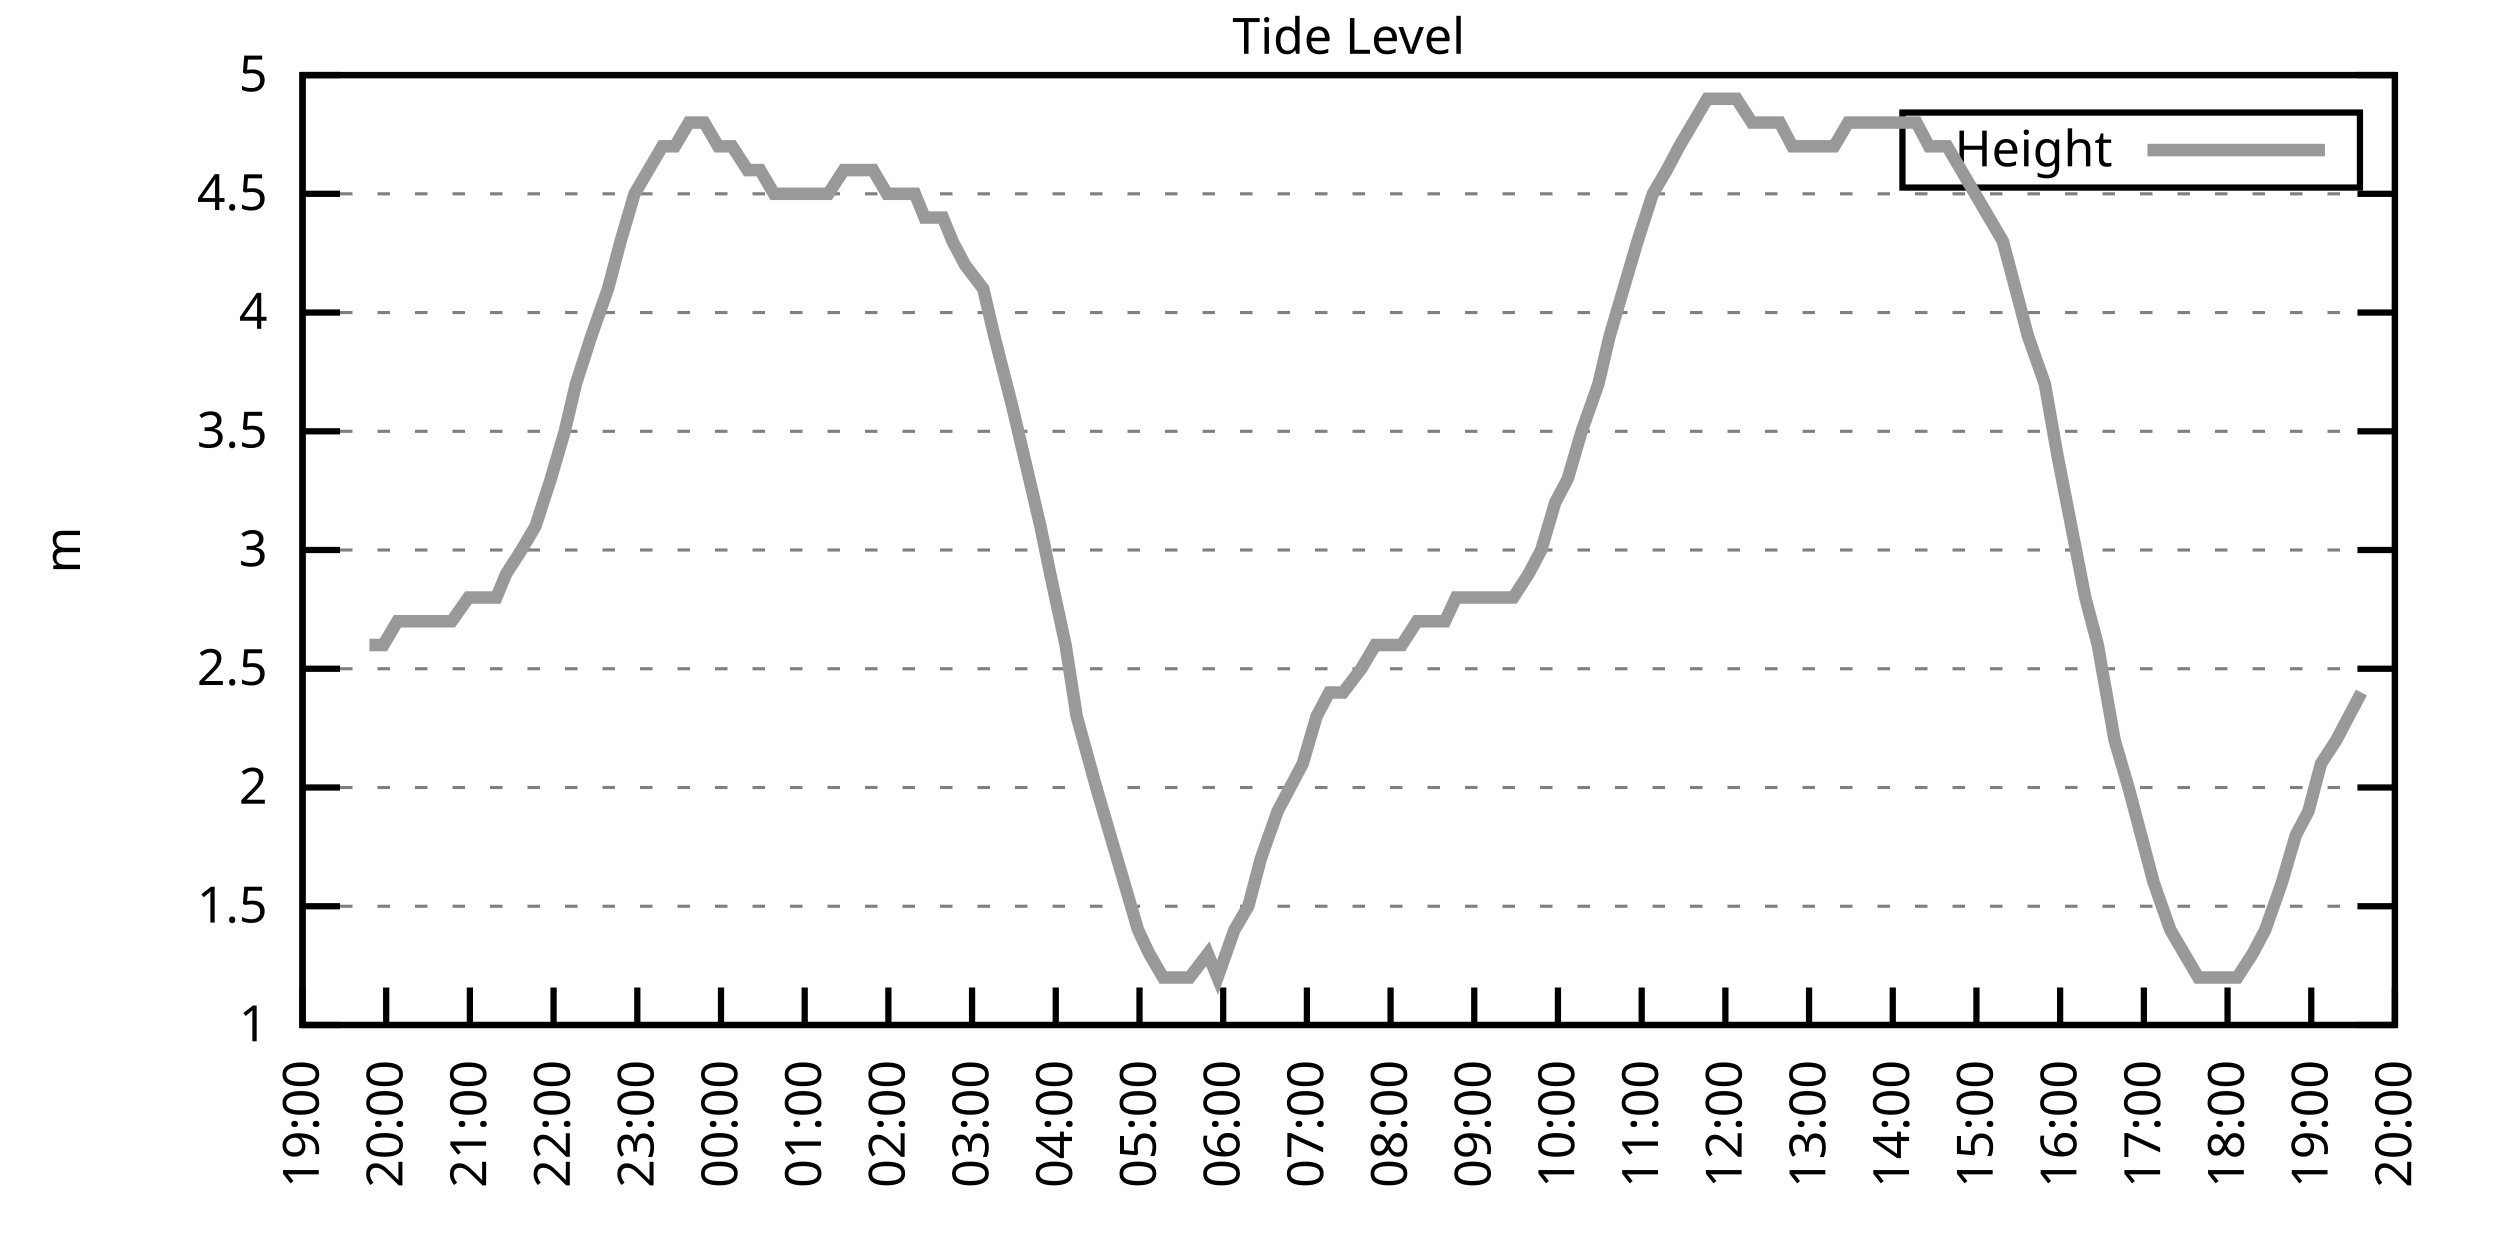
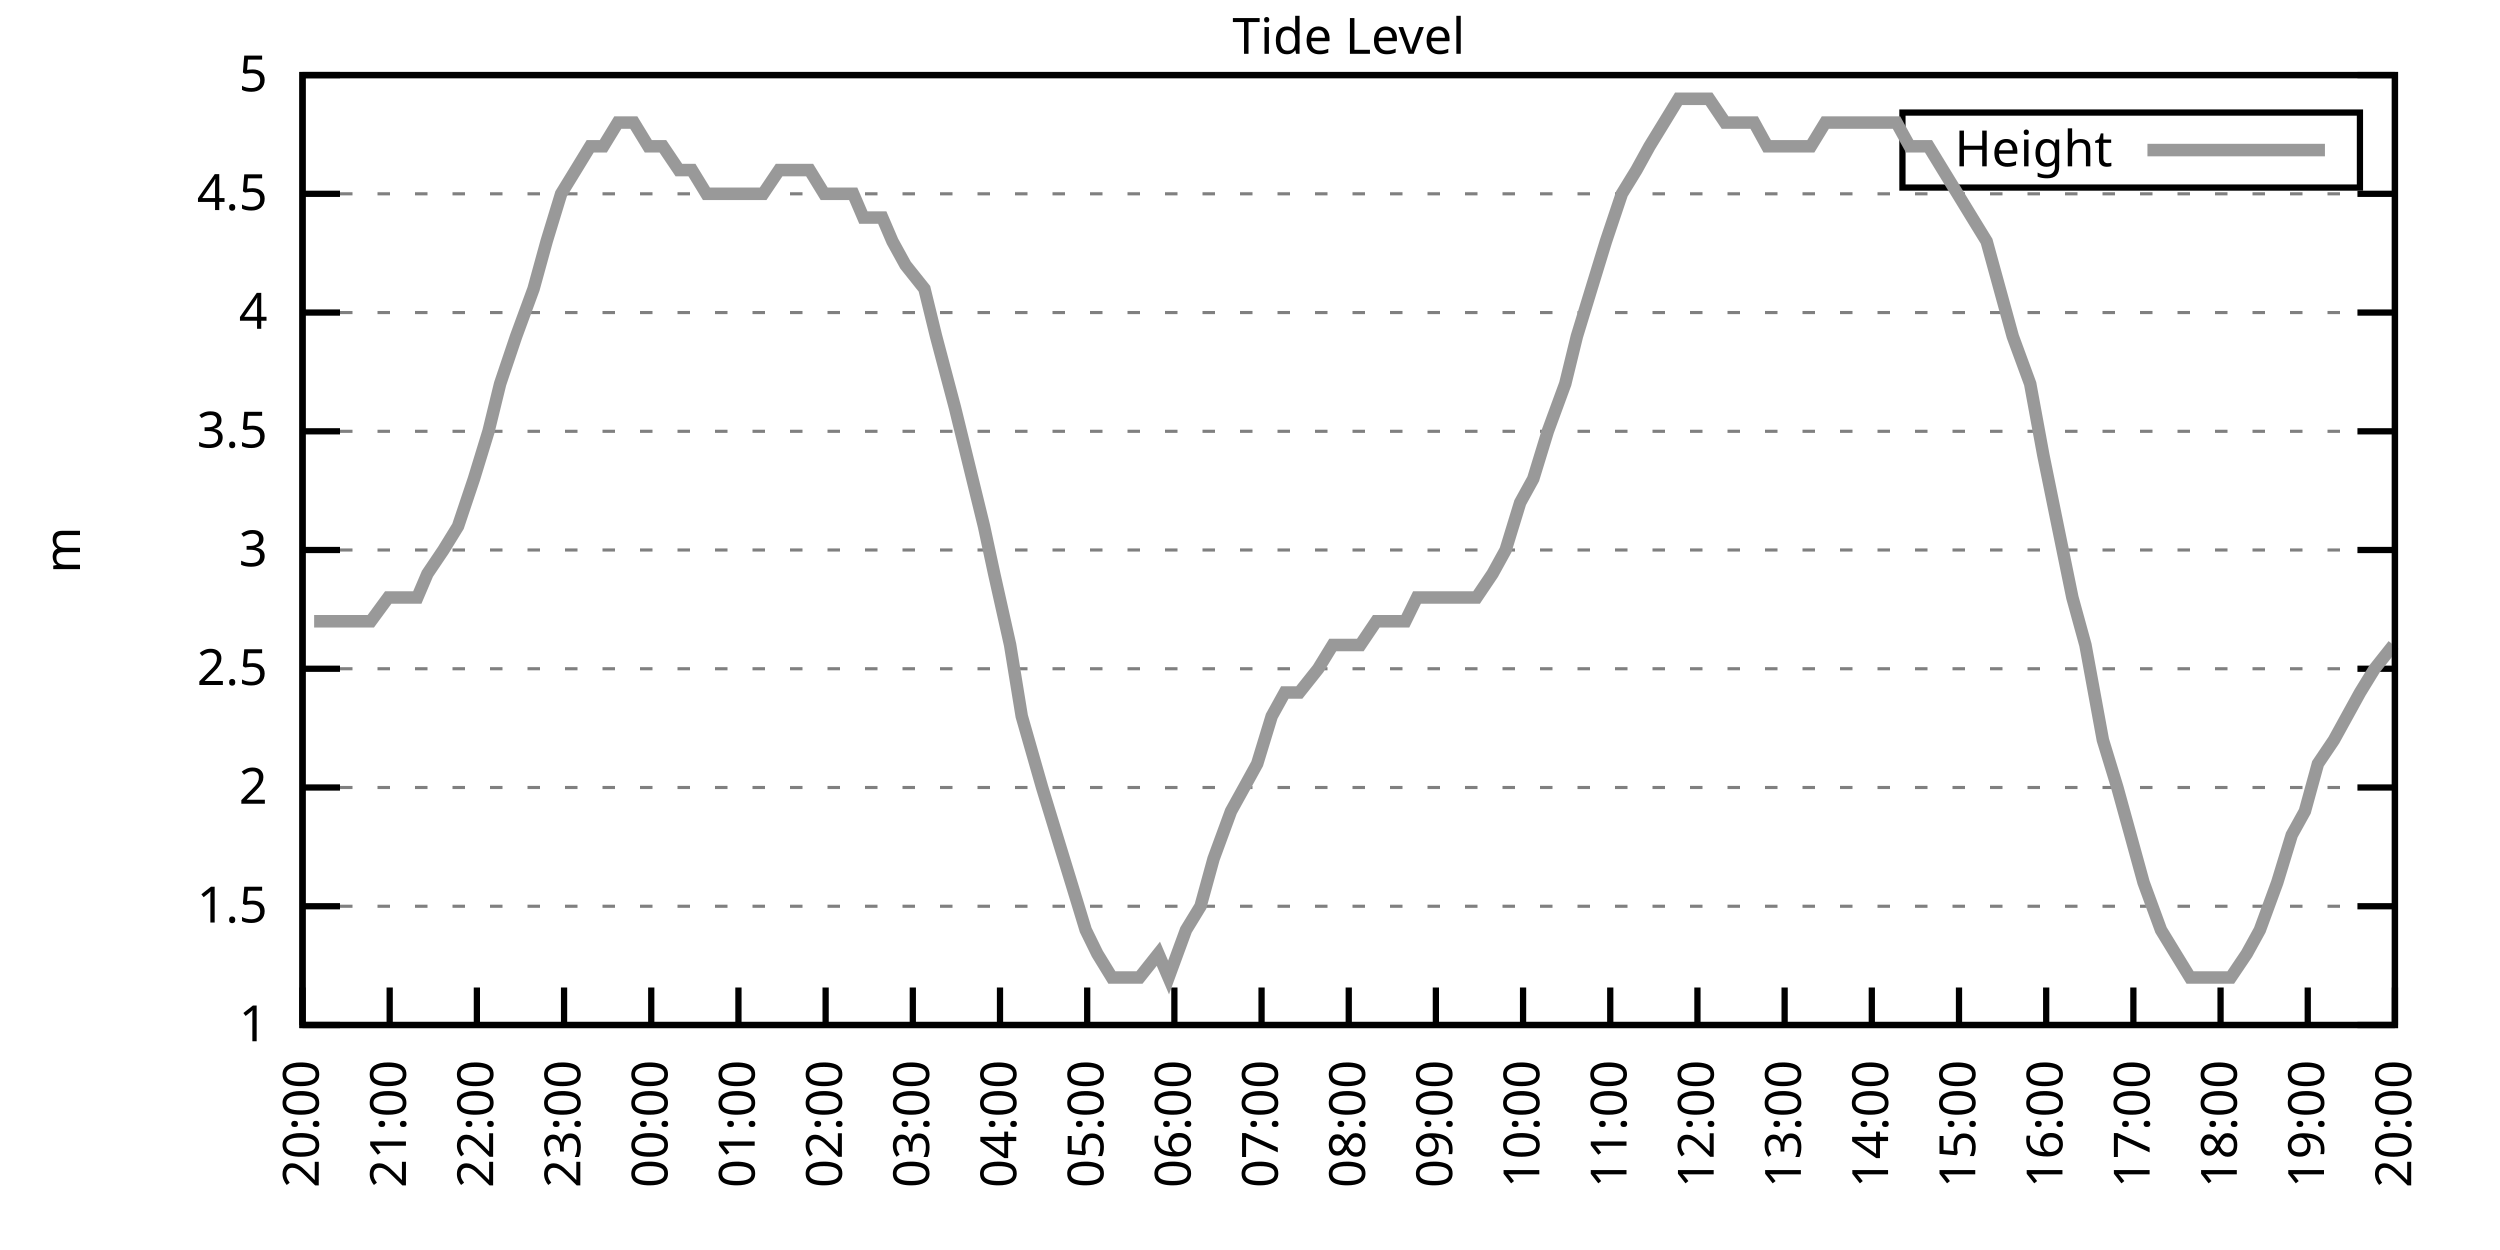
<svg xmlns="http://www.w3.org/2000/svg" xmlns:xlink="http://www.w3.org/1999/xlink" width="400" height="200" viewBox="0 0 400 200">
  <g id="gnuplot_canvas">
    <rect x="0" y="0" width="400" height="200" fill="none" />
    <defs>
      <circle id="gpDot" r="0.5" stroke-width="0.5" stroke="currentColor" />
      <path id="gpPt0" stroke-width="0.333" stroke="currentColor" d="M-1,0 h2 M0,-1 v2" />
      <path id="gpPt1" stroke-width="0.333" stroke="currentColor" d="M-1,-1 L1,1 M1,-1 L-1,1" />
      <path id="gpPt2" stroke-width="0.333" stroke="currentColor" d="M-1,0 L1,0 M0,-1 L0,1 M-1,-1 L1,1 M-1,1 L1,-1" />
      <rect id="gpPt3" stroke-width="0.333" stroke="currentColor" x="-1" y="-1" width="2" height="2" />
      <rect id="gpPt4" stroke-width="0.333" stroke="currentColor" fill="currentColor" x="-1" y="-1" width="2" height="2" />
      <circle id="gpPt5" stroke-width="0.333" stroke="currentColor" cx="0" cy="0" r="1" />
      <use xlink:href="#gpPt5" id="gpPt6" fill="currentColor" stroke="none" />
      <path id="gpPt7" stroke-width="0.333" stroke="currentColor" d="M0,-1.33 L-1.33,0.67 L1.33,0.67 z" />
      <use xlink:href="#gpPt7" id="gpPt8" fill="currentColor" stroke="none" />
      <use xlink:href="#gpPt7" id="gpPt9" stroke="currentColor" transform="rotate(180)" />
      <use xlink:href="#gpPt9" id="gpPt10" fill="currentColor" stroke="none" />
      <use xlink:href="#gpPt3" id="gpPt11" stroke="currentColor" transform="rotate(45)" />
      <use xlink:href="#gpPt11" id="gpPt12" fill="currentColor" stroke="none" />
      <path id="gpPt13" stroke-width="0.333" stroke="currentColor" d="M0,1.330 L1.265,0.411 L0.782,-1.067 L-0.782,-1.076 L-1.265,0.411 z" />
      <use xlink:href="#gpPt13" id="gpPt14" fill="currentColor" stroke="none" />
      <filter id="textbox" filterUnits="objectBoundingBox" x="0" y="0" height="1" width="1">
        <feFlood flood-color="white" flood-opacity="1" result="bgnd" />
        <feComposite in="SourceGraphic" in2="bgnd" operator="atop" />
      </filter>
      <filter id="greybox" filterUnits="objectBoundingBox" x="0" y="0" height="1" width="1">
        <feFlood flood-color="lightgrey" flood-opacity="1" result="grey" />
        <feComposite in="SourceGraphic" in2="grey" operator="atop" />
      </filter>
    </defs>
    <g fill="none" color="white" stroke="currentColor" stroke-width="1.00" stroke-linecap="butt" stroke-linejoin="miter">
</g>
    <g fill="none" color="black" stroke="currentColor" stroke-width="1.00" stroke-linecap="butt" stroke-linejoin="miter">
      <g stroke="none" shape-rendering="crispEdges">
        <polygon fill="rgb(255, 255, 255)" points="48.40,164.00 383.18,164.00 383.18,12.02 48.40,12.02 " />
      </g>
    </g>
    <g fill="none" color="black" stroke="currentColor" stroke-width="1.00" stroke-linecap="butt" stroke-linejoin="miter">
</g>
    <g fill="none" color="black" stroke="black" stroke-width="0.50" stroke-linecap="butt" stroke-linejoin="miter">
</g>
    <g fill="none" color="gray" stroke="currentColor" stroke-width="0.50" stroke-linecap="butt" stroke-linejoin="miter">
      <path stroke="gray" stroke-dasharray="2,4" class="gridline" d="M48.40,164.00 L383.19,164.00  " />
    </g>
    <g fill="none" color="gray" stroke="gray" stroke-width="1.00" stroke-linecap="butt" stroke-linejoin="miter">
</g>
    <g fill="none" color="black" stroke="currentColor" stroke-width="1.00" stroke-linecap="butt" stroke-linejoin="miter">
      <path stroke="black" d="M48.40,164.00 L54.40,164.00 M383.19,164.00 L377.19,164.00  " />
      <g transform="translate(42.80,166.60)" stroke="none" fill="black" font-family="Sans" font-size="8.00" text-anchor="end">
        <text>
          <tspan font-family="Sans"> 1</tspan>
        </text>
      </g>
    </g>
    <g fill="none" color="black" stroke="currentColor" stroke-width="1.00" stroke-linecap="butt" stroke-linejoin="miter">
</g>
    <g fill="none" color="black" stroke="black" stroke-width="0.50" stroke-linecap="butt" stroke-linejoin="miter">
</g>
    <g fill="none" color="gray" stroke="currentColor" stroke-width="0.50" stroke-linecap="butt" stroke-linejoin="miter">
      <path stroke="gray" stroke-dasharray="2,4" class="gridline" d="M48.40,145.00 L383.19,145.00  " />
    </g>
    <g fill="none" color="gray" stroke="gray" stroke-width="1.00" stroke-linecap="butt" stroke-linejoin="miter">
</g>
    <g fill="none" color="black" stroke="currentColor" stroke-width="1.00" stroke-linecap="butt" stroke-linejoin="miter">
      <path stroke="black" d="M48.40,145.00 L54.40,145.00 M383.19,145.00 L377.19,145.00  " />
      <g transform="translate(42.80,147.60)" stroke="none" fill="black" font-family="Sans" font-size="8.00" text-anchor="end">
        <text>
          <tspan font-family="Sans"> 1.5</tspan>
        </text>
      </g>
    </g>
    <g fill="none" color="black" stroke="currentColor" stroke-width="1.00" stroke-linecap="butt" stroke-linejoin="miter">
</g>
    <g fill="none" color="black" stroke="black" stroke-width="0.50" stroke-linecap="butt" stroke-linejoin="miter">
</g>
    <g fill="none" color="gray" stroke="currentColor" stroke-width="0.50" stroke-linecap="butt" stroke-linejoin="miter">
      <path stroke="gray" stroke-dasharray="2,4" class="gridline" d="M48.40,126.00 L383.19,126.00  " />
    </g>
    <g fill="none" color="gray" stroke="gray" stroke-width="1.00" stroke-linecap="butt" stroke-linejoin="miter">
</g>
    <g fill="none" color="black" stroke="currentColor" stroke-width="1.00" stroke-linecap="butt" stroke-linejoin="miter">
      <path stroke="black" d="M48.40,126.00 L54.40,126.00 M383.19,126.00 L377.19,126.00  " />
      <g transform="translate(42.80,128.60)" stroke="none" fill="black" font-family="Sans" font-size="8.00" text-anchor="end">
        <text>
          <tspan font-family="Sans"> 2</tspan>
        </text>
      </g>
    </g>
    <g fill="none" color="black" stroke="currentColor" stroke-width="1.00" stroke-linecap="butt" stroke-linejoin="miter">
</g>
    <g fill="none" color="black" stroke="black" stroke-width="0.50" stroke-linecap="butt" stroke-linejoin="miter">
</g>
    <g fill="none" color="gray" stroke="currentColor" stroke-width="0.50" stroke-linecap="butt" stroke-linejoin="miter">
      <path stroke="gray" stroke-dasharray="2,4" class="gridline" d="M48.40,107.00 L383.19,107.00  " />
    </g>
    <g fill="none" color="gray" stroke="gray" stroke-width="1.00" stroke-linecap="butt" stroke-linejoin="miter">
</g>
    <g fill="none" color="black" stroke="currentColor" stroke-width="1.00" stroke-linecap="butt" stroke-linejoin="miter">
      <path stroke="black" d="M48.40,107.00 L54.40,107.00 M383.19,107.00 L377.19,107.00  " />
      <g transform="translate(42.80,109.60)" stroke="none" fill="black" font-family="Sans" font-size="8.00" text-anchor="end">
        <text>
          <tspan font-family="Sans"> 2.5</tspan>
        </text>
      </g>
    </g>
    <g fill="none" color="black" stroke="currentColor" stroke-width="1.00" stroke-linecap="butt" stroke-linejoin="miter">
</g>
    <g fill="none" color="black" stroke="black" stroke-width="0.50" stroke-linecap="butt" stroke-linejoin="miter">
</g>
    <g fill="none" color="gray" stroke="currentColor" stroke-width="0.50" stroke-linecap="butt" stroke-linejoin="miter">
      <path stroke="gray" stroke-dasharray="2,4" class="gridline" d="M48.40,88.00 L383.19,88.00  " />
    </g>
    <g fill="none" color="gray" stroke="gray" stroke-width="1.00" stroke-linecap="butt" stroke-linejoin="miter">
</g>
    <g fill="none" color="black" stroke="currentColor" stroke-width="1.00" stroke-linecap="butt" stroke-linejoin="miter">
      <path stroke="black" d="M48.40,88.00 L54.40,88.00 M383.19,88.00 L377.19,88.00  " />
      <g transform="translate(42.80,90.60)" stroke="none" fill="black" font-family="Sans" font-size="8.00" text-anchor="end">
        <text>
          <tspan font-family="Sans"> 3</tspan>
        </text>
      </g>
    </g>
    <g fill="none" color="black" stroke="currentColor" stroke-width="1.00" stroke-linecap="butt" stroke-linejoin="miter">
</g>
    <g fill="none" color="black" stroke="black" stroke-width="0.50" stroke-linecap="butt" stroke-linejoin="miter">
</g>
    <g fill="none" color="gray" stroke="currentColor" stroke-width="0.50" stroke-linecap="butt" stroke-linejoin="miter">
      <path stroke="gray" stroke-dasharray="2,4" class="gridline" d="M48.40,69.01 L383.19,69.01  " />
    </g>
    <g fill="none" color="gray" stroke="gray" stroke-width="1.00" stroke-linecap="butt" stroke-linejoin="miter">
</g>
    <g fill="none" color="black" stroke="currentColor" stroke-width="1.00" stroke-linecap="butt" stroke-linejoin="miter">
      <path stroke="black" d="M48.40,69.01 L54.40,69.01 M383.19,69.01 L377.19,69.01  " />
      <g transform="translate(42.80,71.61)" stroke="none" fill="black" font-family="Sans" font-size="8.00" text-anchor="end">
        <text>
          <tspan font-family="Sans"> 3.5</tspan>
        </text>
      </g>
    </g>
    <g fill="none" color="black" stroke="currentColor" stroke-width="1.00" stroke-linecap="butt" stroke-linejoin="miter">
</g>
    <g fill="none" color="black" stroke="black" stroke-width="0.50" stroke-linecap="butt" stroke-linejoin="miter">
</g>
    <g fill="none" color="gray" stroke="currentColor" stroke-width="0.50" stroke-linecap="butt" stroke-linejoin="miter">
      <path stroke="gray" stroke-dasharray="2,4" class="gridline" d="M48.40,50.01 L383.19,50.01  " />
    </g>
    <g fill="none" color="gray" stroke="gray" stroke-width="1.00" stroke-linecap="butt" stroke-linejoin="miter">
</g>
    <g fill="none" color="black" stroke="currentColor" stroke-width="1.00" stroke-linecap="butt" stroke-linejoin="miter">
      <path stroke="black" d="M48.40,50.01 L54.40,50.01 M383.19,50.01 L377.19,50.01  " />
      <g transform="translate(42.80,52.61)" stroke="none" fill="black" font-family="Sans" font-size="8.00" text-anchor="end">
        <text>
          <tspan font-family="Sans"> 4</tspan>
        </text>
      </g>
    </g>
    <g fill="none" color="black" stroke="currentColor" stroke-width="1.00" stroke-linecap="butt" stroke-linejoin="miter">
</g>
    <g fill="none" color="black" stroke="black" stroke-width="0.50" stroke-linecap="butt" stroke-linejoin="miter">
</g>
    <g fill="none" color="gray" stroke="currentColor" stroke-width="0.50" stroke-linecap="butt" stroke-linejoin="miter">
      <path stroke="gray" stroke-dasharray="2,4" class="gridline" d="M48.40,31.01 L383.19,31.01  " />
    </g>
    <g fill="none" color="gray" stroke="gray" stroke-width="1.00" stroke-linecap="butt" stroke-linejoin="miter">
</g>
    <g fill="none" color="black" stroke="currentColor" stroke-width="1.00" stroke-linecap="butt" stroke-linejoin="miter">
      <path stroke="black" d="M48.40,31.01 L54.40,31.01 M383.19,31.01 L377.19,31.01  " />
      <g transform="translate(42.80,33.61)" stroke="none" fill="black" font-family="Sans" font-size="8.00" text-anchor="end">
        <text>
          <tspan font-family="Sans"> 4.5</tspan>
        </text>
      </g>
    </g>
    <g fill="none" color="black" stroke="currentColor" stroke-width="1.00" stroke-linecap="butt" stroke-linejoin="miter">
</g>
    <g fill="none" color="black" stroke="black" stroke-width="0.50" stroke-linecap="butt" stroke-linejoin="miter">
</g>
    <g fill="none" color="gray" stroke="currentColor" stroke-width="0.50" stroke-linecap="butt" stroke-linejoin="miter">
      <path stroke="gray" stroke-dasharray="2,4" class="gridline" d="M48.40,12.01 L383.19,12.01  " />
    </g>
    <g fill="none" color="gray" stroke="gray" stroke-width="1.00" stroke-linecap="butt" stroke-linejoin="miter">
</g>
    <g fill="none" color="black" stroke="currentColor" stroke-width="1.00" stroke-linecap="butt" stroke-linejoin="miter">
      <path stroke="black" d="M48.40,12.01 L54.40,12.01 M383.19,12.01 L377.19,12.01  " />
      <g transform="translate(42.80,14.61)" stroke="none" fill="black" font-family="Sans" font-size="8.00" text-anchor="end">
        <text>
          <tspan font-family="Sans"> 5</tspan>
        </text>
      </g>
    </g>
    <g fill="none" color="black" stroke="currentColor" stroke-width="1.00" stroke-linecap="butt" stroke-linejoin="miter">
      <path stroke="black" d="M48.40,164.00 L48.40,158.00  " />
      <g transform="translate(51.00,169.60) rotate(270.00)" stroke="none" fill="black" font-family="Sans" font-size="8.00" text-anchor="end">
        <text>
-           <tspan font-family="Sans">19:00</tspan>
-         </text>
-       </g>
-     </g>
-     <g fill="none" color="black" stroke="currentColor" stroke-width="1.00" stroke-linecap="butt" stroke-linejoin="miter">
-       <path stroke="black" d="M61.79,164.00 L61.79,158.00  " />
-       <g transform="translate(64.39,169.60) rotate(270.00)" stroke="none" fill="black" font-family="Sans" font-size="8.00" text-anchor="end">
-         <text>
          <tspan font-family="Sans">20:00</tspan>
        </text>
      </g>
    </g>
    <g fill="none" color="black" stroke="currentColor" stroke-width="1.00" stroke-linecap="butt" stroke-linejoin="miter">
-       <path stroke="black" d="M75.18,164.00 L75.18,158.00  " />
-       <g transform="translate(77.78,169.60) rotate(270.00)" stroke="none" fill="black" font-family="Sans" font-size="8.00" text-anchor="end">
+       <path stroke="black" d="M62.35,164.00 L62.35,158.00  " />
+       <g transform="translate(64.95,169.60) rotate(270.00)" stroke="none" fill="black" font-family="Sans" font-size="8.00" text-anchor="end">
        <text>
          <tspan font-family="Sans">21:00</tspan>
        </text>
      </g>
    </g>
    <g fill="none" color="black" stroke="currentColor" stroke-width="1.00" stroke-linecap="butt" stroke-linejoin="miter">
-       <path stroke="black" d="M88.57,164.00 L88.57,158.00  " />
-       <g transform="translate(91.17,169.60) rotate(270.00)" stroke="none" fill="black" font-family="Sans" font-size="8.00" text-anchor="end">
+       <path stroke="black" d="M76.30,164.00 L76.30,158.00  " />
+       <g transform="translate(78.90,169.60) rotate(270.00)" stroke="none" fill="black" font-family="Sans" font-size="8.00" text-anchor="end">
        <text>
          <tspan font-family="Sans">22:00</tspan>
        </text>
      </g>
    </g>
    <g fill="none" color="black" stroke="currentColor" stroke-width="1.00" stroke-linecap="butt" stroke-linejoin="miter">
-       <path stroke="black" d="M101.97,164.00 L101.97,158.00  " />
-       <g transform="translate(104.57,169.60) rotate(270.00)" stroke="none" fill="black" font-family="Sans" font-size="8.00" text-anchor="end">
+       <path stroke="black" d="M90.25,164.00 L90.25,158.00  " />
+       <g transform="translate(92.85,169.60) rotate(270.00)" stroke="none" fill="black" font-family="Sans" font-size="8.00" text-anchor="end">
        <text>
          <tspan font-family="Sans">23:00</tspan>
        </text>
      </g>
    </g>
    <g fill="none" color="black" stroke="currentColor" stroke-width="1.00" stroke-linecap="butt" stroke-linejoin="miter">
-       <path stroke="black" d="M115.36,164.00 L115.36,158.00  " />
-       <g transform="translate(117.96,169.60) rotate(270.00)" stroke="none" fill="black" font-family="Sans" font-size="8.00" text-anchor="end">
+       <path stroke="black" d="M104.20,164.00 L104.20,158.00  " />
+       <g transform="translate(106.80,169.60) rotate(270.00)" stroke="none" fill="black" font-family="Sans" font-size="8.00" text-anchor="end">
        <text>
          <tspan font-family="Sans">00:00</tspan>
        </text>
      </g>
    </g>
    <g fill="none" color="black" stroke="currentColor" stroke-width="1.00" stroke-linecap="butt" stroke-linejoin="miter">
-       <path stroke="black" d="M128.75,164.00 L128.75,158.00  " />
-       <g transform="translate(131.35,169.60) rotate(270.00)" stroke="none" fill="black" font-family="Sans" font-size="8.00" text-anchor="end">
+       <path stroke="black" d="M118.15,164.00 L118.15,158.00  " />
+       <g transform="translate(120.75,169.60) rotate(270.00)" stroke="none" fill="black" font-family="Sans" font-size="8.00" text-anchor="end">
        <text>
          <tspan font-family="Sans">01:00</tspan>
        </text>
      </g>
    </g>
    <g fill="none" color="black" stroke="currentColor" stroke-width="1.00" stroke-linecap="butt" stroke-linejoin="miter">
-       <path stroke="black" d="M142.14,164.00 L142.14,158.00  " />
-       <g transform="translate(144.74,169.60) rotate(270.00)" stroke="none" fill="black" font-family="Sans" font-size="8.00" text-anchor="end">
+       <path stroke="black" d="M132.10,164.00 L132.10,158.00  " />
+       <g transform="translate(134.70,169.60) rotate(270.00)" stroke="none" fill="black" font-family="Sans" font-size="8.00" text-anchor="end">
        <text>
          <tspan font-family="Sans">02:00</tspan>
        </text>
      </g>
    </g>
    <g fill="none" color="black" stroke="currentColor" stroke-width="1.00" stroke-linecap="butt" stroke-linejoin="miter">
-       <path stroke="black" d="M155.53,164.00 L155.53,158.00  " />
-       <g transform="translate(158.13,169.60) rotate(270.00)" stroke="none" fill="black" font-family="Sans" font-size="8.00" text-anchor="end">
+       <path stroke="black" d="M146.05,164.00 L146.05,158.00  " />
+       <g transform="translate(148.65,169.60) rotate(270.00)" stroke="none" fill="black" font-family="Sans" font-size="8.00" text-anchor="end">
        <text>
          <tspan font-family="Sans">03:00</tspan>
        </text>
      </g>
    </g>
    <g fill="none" color="black" stroke="currentColor" stroke-width="1.00" stroke-linecap="butt" stroke-linejoin="miter">
-       <path stroke="black" d="M168.92,164.00 L168.92,158.00  " />
-       <g transform="translate(171.52,169.60) rotate(270.00)" stroke="none" fill="black" font-family="Sans" font-size="8.00" text-anchor="end">
+       <path stroke="black" d="M160.00,164.00 L160.00,158.00  " />
+       <g transform="translate(162.60,169.60) rotate(270.00)" stroke="none" fill="black" font-family="Sans" font-size="8.00" text-anchor="end">
        <text>
          <tspan font-family="Sans">04:00</tspan>
        </text>
      </g>
    </g>
    <g fill="none" color="black" stroke="currentColor" stroke-width="1.00" stroke-linecap="butt" stroke-linejoin="miter">
-       <path stroke="black" d="M182.32,164.00 L182.32,158.00  " />
-       <g transform="translate(184.92,169.60) rotate(270.00)" stroke="none" fill="black" font-family="Sans" font-size="8.00" text-anchor="end">
+       <path stroke="black" d="M173.95,164.00 L173.95,158.00  " />
+       <g transform="translate(176.55,169.60) rotate(270.00)" stroke="none" fill="black" font-family="Sans" font-size="8.00" text-anchor="end">
        <text>
          <tspan font-family="Sans">05:00</tspan>
        </text>
      </g>
    </g>
    <g fill="none" color="black" stroke="currentColor" stroke-width="1.00" stroke-linecap="butt" stroke-linejoin="miter">
-       <path stroke="black" d="M195.71,164.00 L195.71,158.00  " />
-       <g transform="translate(198.31,169.60) rotate(270.00)" stroke="none" fill="black" font-family="Sans" font-size="8.00" text-anchor="end">
+       <path stroke="black" d="M187.90,164.00 L187.90,158.00  " />
+       <g transform="translate(190.50,169.60) rotate(270.00)" stroke="none" fill="black" font-family="Sans" font-size="8.00" text-anchor="end">
        <text>
          <tspan font-family="Sans">06:00</tspan>
        </text>
      </g>
    </g>
    <g fill="none" color="black" stroke="currentColor" stroke-width="1.00" stroke-linecap="butt" stroke-linejoin="miter">
-       <path stroke="black" d="M209.10,164.00 L209.10,158.00  " />
-       <g transform="translate(211.70,169.60) rotate(270.00)" stroke="none" fill="black" font-family="Sans" font-size="8.00" text-anchor="end">
+       <path stroke="black" d="M201.85,164.00 L201.85,158.00  " />
+       <g transform="translate(204.45,169.60) rotate(270.00)" stroke="none" fill="black" font-family="Sans" font-size="8.00" text-anchor="end">
        <text>
          <tspan font-family="Sans">07:00</tspan>
        </text>
      </g>
    </g>
    <g fill="none" color="black" stroke="currentColor" stroke-width="1.00" stroke-linecap="butt" stroke-linejoin="miter">
-       <path stroke="black" d="M222.49,164.00 L222.49,158.00  " />
-       <g transform="translate(225.09,169.60) rotate(270.00)" stroke="none" fill="black" font-family="Sans" font-size="8.00" text-anchor="end">
+       <path stroke="black" d="M215.80,164.00 L215.80,158.00  " />
+       <g transform="translate(218.40,169.60) rotate(270.00)" stroke="none" fill="black" font-family="Sans" font-size="8.00" text-anchor="end">
        <text>
          <tspan font-family="Sans">08:00</tspan>
        </text>
      </g>
    </g>
    <g fill="none" color="black" stroke="currentColor" stroke-width="1.00" stroke-linecap="butt" stroke-linejoin="miter">
-       <path stroke="black" d="M235.88,164.00 L235.88,158.00  " />
-       <g transform="translate(238.48,169.60) rotate(270.00)" stroke="none" fill="black" font-family="Sans" font-size="8.00" text-anchor="end">
+       <path stroke="black" d="M229.74,164.00 L229.74,158.00  " />
+       <g transform="translate(232.34,169.60) rotate(270.00)" stroke="none" fill="black" font-family="Sans" font-size="8.00" text-anchor="end">
        <text>
          <tspan font-family="Sans">09:00</tspan>
        </text>
      </g>
    </g>
    <g fill="none" color="black" stroke="currentColor" stroke-width="1.00" stroke-linecap="butt" stroke-linejoin="miter">
-       <path stroke="black" d="M249.27,164.00 L249.27,158.00  " />
-       <g transform="translate(251.87,169.60) rotate(270.00)" stroke="none" fill="black" font-family="Sans" font-size="8.00" text-anchor="end">
+       <path stroke="black" d="M243.69,164.00 L243.69,158.00  " />
+       <g transform="translate(246.29,169.60) rotate(270.00)" stroke="none" fill="black" font-family="Sans" font-size="8.00" text-anchor="end">
        <text>
          <tspan font-family="Sans">10:00</tspan>
        </text>
      </g>
    </g>
    <g fill="none" color="black" stroke="currentColor" stroke-width="1.00" stroke-linecap="butt" stroke-linejoin="miter">
-       <path stroke="black" d="M262.67,164.00 L262.67,158.00  " />
-       <g transform="translate(265.27,169.60) rotate(270.00)" stroke="none" fill="black" font-family="Sans" font-size="8.00" text-anchor="end">
+       <path stroke="black" d="M257.64,164.00 L257.64,158.00  " />
+       <g transform="translate(260.24,169.60) rotate(270.00)" stroke="none" fill="black" font-family="Sans" font-size="8.00" text-anchor="end">
        <text>
          <tspan font-family="Sans">11:00</tspan>
        </text>
      </g>
    </g>
    <g fill="none" color="black" stroke="currentColor" stroke-width="1.00" stroke-linecap="butt" stroke-linejoin="miter">
-       <path stroke="black" d="M276.06,164.00 L276.06,158.00  " />
-       <g transform="translate(278.66,169.60) rotate(270.00)" stroke="none" fill="black" font-family="Sans" font-size="8.00" text-anchor="end">
+       <path stroke="black" d="M271.59,164.00 L271.59,158.00  " />
+       <g transform="translate(274.19,169.60) rotate(270.00)" stroke="none" fill="black" font-family="Sans" font-size="8.00" text-anchor="end">
        <text>
          <tspan font-family="Sans">12:00</tspan>
        </text>
      </g>
    </g>
    <g fill="none" color="black" stroke="currentColor" stroke-width="1.00" stroke-linecap="butt" stroke-linejoin="miter">
-       <path stroke="black" d="M289.45,164.00 L289.45,158.00  " />
-       <g transform="translate(292.05,169.60) rotate(270.00)" stroke="none" fill="black" font-family="Sans" font-size="8.00" text-anchor="end">
+       <path stroke="black" d="M285.54,164.00 L285.54,158.00  " />
+       <g transform="translate(288.14,169.60) rotate(270.00)" stroke="none" fill="black" font-family="Sans" font-size="8.00" text-anchor="end">
        <text>
          <tspan font-family="Sans">13:00</tspan>
        </text>
      </g>
    </g>
    <g fill="none" color="black" stroke="currentColor" stroke-width="1.00" stroke-linecap="butt" stroke-linejoin="miter">
-       <path stroke="black" d="M302.84,164.00 L302.84,158.00  " />
-       <g transform="translate(305.44,169.60) rotate(270.00)" stroke="none" fill="black" font-family="Sans" font-size="8.00" text-anchor="end">
+       <path stroke="black" d="M299.49,164.00 L299.49,158.00  " />
+       <g transform="translate(302.09,169.60) rotate(270.00)" stroke="none" fill="black" font-family="Sans" font-size="8.00" text-anchor="end">
        <text>
          <tspan font-family="Sans">14:00</tspan>
        </text>
      </g>
    </g>
    <g fill="none" color="black" stroke="currentColor" stroke-width="1.00" stroke-linecap="butt" stroke-linejoin="miter">
-       <path stroke="black" d="M316.23,164.00 L316.23,158.00  " />
-       <g transform="translate(318.83,169.60) rotate(270.00)" stroke="none" fill="black" font-family="Sans" font-size="8.00" text-anchor="end">
+       <path stroke="black" d="M313.44,164.00 L313.44,158.00  " />
+       <g transform="translate(316.04,169.60) rotate(270.00)" stroke="none" fill="black" font-family="Sans" font-size="8.00" text-anchor="end">
        <text>
          <tspan font-family="Sans">15:00</tspan>
        </text>
      </g>
    </g>
    <g fill="none" color="black" stroke="currentColor" stroke-width="1.00" stroke-linecap="butt" stroke-linejoin="miter">
-       <path stroke="black" d="M329.62,164.00 L329.62,158.00  " />
-       <g transform="translate(332.22,169.60) rotate(270.00)" stroke="none" fill="black" font-family="Sans" font-size="8.00" text-anchor="end">
+       <path stroke="black" d="M327.39,164.00 L327.39,158.00  " />
+       <g transform="translate(329.99,169.60) rotate(270.00)" stroke="none" fill="black" font-family="Sans" font-size="8.00" text-anchor="end">
        <text>
          <tspan font-family="Sans">16:00</tspan>
        </text>
      </g>
    </g>
    <g fill="none" color="black" stroke="currentColor" stroke-width="1.00" stroke-linecap="butt" stroke-linejoin="miter">
-       <path stroke="black" d="M343.02,164.00 L343.02,158.00  " />
-       <g transform="translate(345.62,169.60) rotate(270.00)" stroke="none" fill="black" font-family="Sans" font-size="8.00" text-anchor="end">
+       <path stroke="black" d="M341.34,164.00 L341.34,158.00  " />
+       <g transform="translate(343.94,169.60) rotate(270.00)" stroke="none" fill="black" font-family="Sans" font-size="8.00" text-anchor="end">
        <text>
          <tspan font-family="Sans">17:00</tspan>
        </text>
      </g>
    </g>
    <g fill="none" color="black" stroke="currentColor" stroke-width="1.00" stroke-linecap="butt" stroke-linejoin="miter">
-       <path stroke="black" d="M356.41,164.00 L356.41,158.00  " />
-       <g transform="translate(359.01,169.60) rotate(270.00)" stroke="none" fill="black" font-family="Sans" font-size="8.00" text-anchor="end">
+       <path stroke="black" d="M355.29,164.00 L355.29,158.00  " />
+       <g transform="translate(357.89,169.60) rotate(270.00)" stroke="none" fill="black" font-family="Sans" font-size="8.00" text-anchor="end">
        <text>
          <tspan font-family="Sans">18:00</tspan>
        </text>
      </g>
    </g>
    <g fill="none" color="black" stroke="currentColor" stroke-width="1.00" stroke-linecap="butt" stroke-linejoin="miter">
-       <path stroke="black" d="M369.80,164.00 L369.80,158.00  " />
-       <g transform="translate(372.40,169.60) rotate(270.00)" stroke="none" fill="black" font-family="Sans" font-size="8.00" text-anchor="end">
+       <path stroke="black" d="M369.24,164.00 L369.24,158.00  " />
+       <g transform="translate(371.84,169.60) rotate(270.00)" stroke="none" fill="black" font-family="Sans" font-size="8.00" text-anchor="end">
        <text>
          <tspan font-family="Sans">19:00</tspan>
        </text>
      </g>
    </g>
    <g fill="none" color="black" stroke="currentColor" stroke-width="1.00" stroke-linecap="butt" stroke-linejoin="miter">
      <path stroke="black" d="M383.19,164.00 L383.19,158.00  " />
      <g transform="translate(385.79,169.60) rotate(270.00)" stroke="none" fill="black" font-family="Sans" font-size="8.00" text-anchor="end">
        <text>
          <tspan font-family="Sans">20:00</tspan>
        </text>
      </g>
    </g>
    <g fill="none" color="black" stroke="currentColor" stroke-width="1.00" stroke-linecap="butt" stroke-linejoin="miter">
</g>
    <g fill="none" color="black" stroke="currentColor" stroke-width="1.00" stroke-linecap="butt" stroke-linejoin="miter">
      <path stroke="black" d="M48.40,12.01 L48.40,164.00 L383.19,164.00 L383.19,12.01 L48.40,12.01 Z  " />
    </g>
    <g fill="none" color="black" stroke="currentColor" stroke-width="1.00" stroke-linecap="butt" stroke-linejoin="miter">
</g>
    <g fill="none" color="black" stroke="currentColor" stroke-width="1.00" stroke-linecap="butt" stroke-linejoin="miter">
      <path stroke="black" d="M304.39,30.01 L304.39,18.01 L377.59,18.01 L377.59,30.01 L304.39,30.01 Z  " />
    </g>
    <g id="Tide_level_plot_1">
      <g fill="none" color="white" stroke="black" stroke-width="2.00" stroke-linecap="butt" stroke-linejoin="miter">
</g>
      <g fill="none" color="black" stroke="currentColor" stroke-width="2.00" stroke-linecap="butt" stroke-linejoin="miter">
        <g transform="translate(337.99,26.61)" stroke="none" fill="black" font-family="Sans" font-size="8.00" text-anchor="end">
          <text>
            <tspan font-family="Sans">Height</tspan>
          </text>
        </g>
      </g>
      <g fill="none" color="black" stroke="currentColor" stroke-width="2.00" stroke-linecap="butt" stroke-linejoin="miter">
-         <path stroke="rgb(153, 153, 153)" d="M343.59,24.01 L371.99,24.01 M59.11,103.20 L61.35,103.20 L63.58,99.40 L66.03,99.40 L68.26,99.40 L70.50,99.40   L72.28,99.40 L74.96,95.60 L76.97,95.60 L79.42,95.60 L80.99,91.80 L83.44,88.00 L85.67,84.21 L88.13,76.61   L90.36,69.01 L92.15,61.41 L94.60,53.81 L97.28,46.21 L99.29,38.61 L101.52,31.01 L103.75,27.21 L105.98,23.41   L107.99,23.41 L110.22,19.61 L112.68,19.61 L114.91,23.41 L117.14,23.41 L119.60,27.21 L121.61,27.21 L123.84,31.01   L125.85,31.01 L128.08,31.01 L130.76,31.01 L132.54,31.01 L135.00,27.21 L137.01,27.21 L139.69,27.21 L141.92,31.01   L143.93,31.01 L146.38,31.01 L147.94,34.81 L150.85,34.81 L152.41,38.61 L154.42,42.41 L157.32,46.21 L159.10,53.81   L162.01,65.21 L163.79,72.81 L166.47,84.21 L168.03,91.80 L170.49,103.20 L172.27,114.60 L175.40,126.00 L177.63,133.60   L179.86,141.20 L182.09,148.80 L183.88,152.60 L186.11,156.40 L188.12,156.40 L190.35,156.40 L193.25,152.60 L194.81,156.40   L197.49,148.80 L199.73,145.00 L201.73,137.40 L204.41,129.80 L206.42,126.00 L208.43,122.20 L210.66,114.60 L212.67,110.80   L214.90,110.80 L217.80,107.00 L220.04,103.20 L222.04,103.20 L224.28,103.20 L226.73,99.40 L228.74,99.40 L231.20,99.40   L232.98,95.60 L235.21,95.60 L237.67,95.60 L239.90,95.60 L242.13,95.60 L244.59,91.80 L246.60,88.00 L248.83,80.41   L250.84,76.61 L253.07,69.01 L255.75,61.41 L257.53,53.81 L259.76,46.21 L262.00,38.61 L264.45,31.01 L266.68,27.21   L268.69,23.41 L270.92,19.61 L273.16,15.81 L275.83,15.81 L277.84,15.81 L280.30,19.61 L282.53,19.61 L284.76,19.61   L286.77,23.41 L288.78,23.41 L291.01,23.41 L293.47,23.41 L295.70,19.61 L298.15,19.61 L300.39,19.61 L302.62,19.61   L304.85,19.61 L306.63,19.61 L308.64,23.41 L311.54,23.41 L313.78,27.21 L316.01,31.01 L318.24,34.81 L320.47,38.61   L322.48,46.21 L324.49,53.81 L327.17,61.41 L329.18,72.81 L331.41,84.21 L333.64,95.60 L335.65,103.20 L338.33,118.40   L340.56,126.00 L342.57,133.60 L344.58,141.20 L347.26,148.80 L349.49,152.60 L351.72,156.40 L353.73,156.40 L356.18,156.40   L357.97,156.40 L360.42,152.60 L362.43,148.80 L365.11,141.20 L367.34,133.60 L369.35,129.80 L371.36,122.20 L373.82,118.40   L375.82,114.60 L377.83,110.80  " />
+         <path stroke="rgb(153, 153, 153)" d="M343.59,24.01 L371.99,24.01 M50.26,99.40 L52.82,99.40 L55.14,99.40 L57.47,99.40 L59.33,99.40 L62.12,95.60   L64.21,95.60 L66.77,95.60 L68.39,91.80 L70.95,88.00 L73.28,84.21 L75.83,76.61 L78.16,69.01 L80.02,61.41   L82.58,53.81 L85.37,46.21 L87.46,38.61 L89.78,31.01 L92.11,27.21 L94.43,23.41 L96.53,23.41 L98.85,19.61   L101.41,19.61 L103.73,23.41 L106.06,23.41 L108.62,27.21 L110.71,27.21 L113.03,31.01 L115.13,31.01 L117.45,31.01   L120.24,31.01 L122.10,31.01 L124.66,27.21 L126.75,27.21 L129.54,27.21 L131.87,31.01 L133.96,31.01 L136.51,31.01   L138.14,34.81 L141.16,34.81 L142.79,38.61 L144.88,42.41 L147.91,46.21 L149.77,53.81 L152.79,65.21 L154.65,72.81   L157.44,84.21 L159.07,91.80 L161.62,103.20 L163.48,114.60 L166.74,126.00 L169.06,133.60 L171.39,141.20 L173.71,148.80   L175.57,152.60 L177.90,156.40 L179.99,156.40 L182.32,156.40 L185.34,152.60 L186.97,156.40 L189.76,148.80 L192.08,145.00   L194.17,137.40 L196.96,129.80 L199.06,126.00 L201.15,122.20 L203.47,114.60 L205.57,110.80 L207.89,110.80 L210.91,107.00   L213.24,103.20 L215.33,103.20 L217.65,103.20 L220.21,99.40 L222.30,99.40 L224.86,99.40 L226.72,95.60 L229.05,95.60   L231.60,95.60 L233.93,95.60 L236.25,95.60 L238.81,91.80 L240.90,88.00 L243.23,80.41 L245.32,76.61 L247.65,69.01   L250.44,61.41 L252.30,53.81 L254.62,46.21 L256.95,38.61 L259.50,31.01 L261.83,27.21 L263.92,23.41 L266.25,19.61   L268.57,15.81 L271.36,15.81 L273.45,15.81 L276.01,19.61 L278.34,19.61 L280.66,19.61 L282.75,23.41 L284.85,23.41   L287.17,23.41 L289.73,23.41 L292.05,19.61 L294.61,19.61 L296.94,19.61 L299.26,19.61 L301.58,19.61 L303.44,19.61   L305.54,23.41 L308.56,23.41 L310.88,27.21 L313.21,31.01 L315.53,34.81 L317.86,38.61 L319.95,46.21 L322.04,53.81   L324.83,61.41 L326.93,72.81 L329.25,84.21 L331.58,95.60 L333.67,103.20 L336.46,118.40 L338.78,126.00 L340.88,133.60   L342.97,141.20 L345.76,148.80 L348.08,152.60 L350.41,156.40 L352.50,156.40 L355.06,156.40 L356.92,156.40 L359.48,152.60   L361.57,148.80 L364.36,141.20 L366.68,133.60 L368.78,129.80 L370.87,122.20 L373.43,118.40 L375.52,114.60 L377.61,110.80   L379.94,107.00 L382.96,103.20  " />
      </g>
    </g>
    <g fill="none" color="black" stroke="currentColor" stroke-width="2.00" stroke-linecap="butt" stroke-linejoin="miter">
</g>
    <g fill="none" color="black" stroke="black" stroke-width="1.00" stroke-linecap="butt" stroke-linejoin="miter">
</g>
    <g fill="none" color="black" stroke="currentColor" stroke-width="1.00" stroke-linecap="butt" stroke-linejoin="miter">
      <path stroke="black" d="M48.40,12.01 L48.40,164.00 L383.19,164.00 L383.19,12.01 L48.40,12.01 Z  " />
      <g transform="translate(12.80,88.01) rotate(270.00)" stroke="none" fill="black" font-family="Sans" font-size="8.00" text-anchor="middle">
        <text>
          <tspan font-family="Sans">m</tspan>
        </text>
      </g>
    </g>
    <g fill="none" color="black" stroke="currentColor" stroke-width="1.00" stroke-linecap="butt" stroke-linejoin="miter">
</g>
    <g fill="none" color="black" stroke="currentColor" stroke-width="1.00" stroke-linecap="butt" stroke-linejoin="miter">
      <g transform="translate(215.79,8.61)" stroke="none" fill="black" font-family="Sans" font-size="8.00" text-anchor="middle">
        <text>
          <tspan font-family="Sans">Tide Level</tspan>
        </text>
      </g>
    </g>
    <g fill="none" color="black" stroke="currentColor" stroke-width="1.00" stroke-linecap="butt" stroke-linejoin="miter">
</g>
  </g>
</svg>
